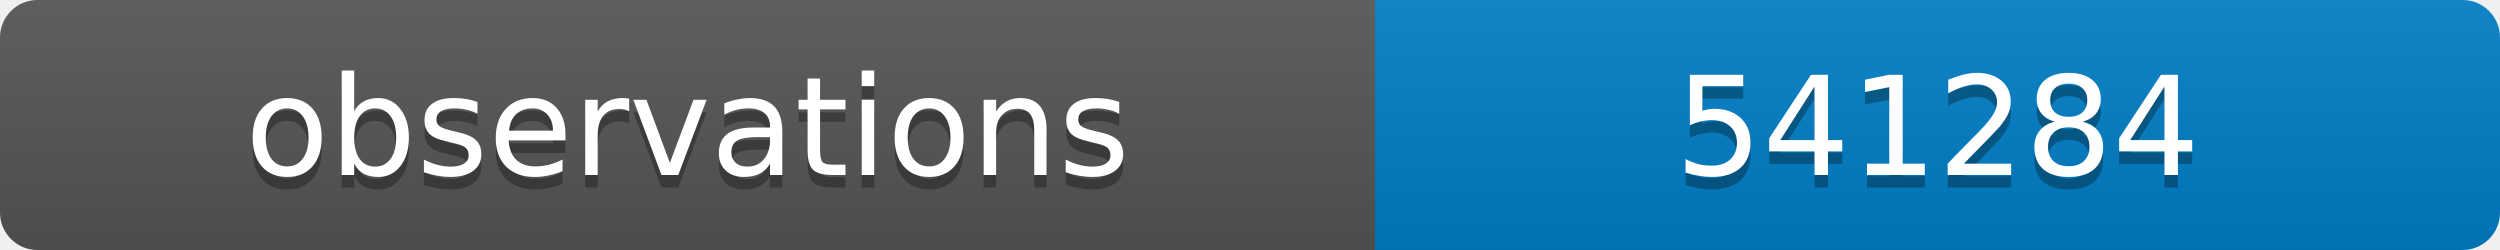
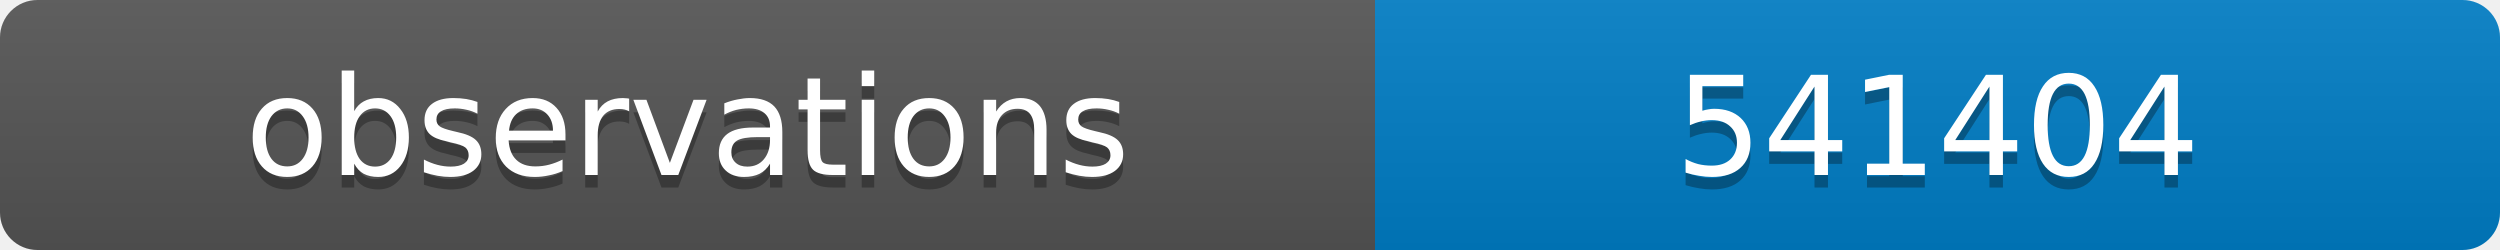
<svg xmlns="http://www.w3.org/2000/svg" width="200" height="20">
  <linearGradient id="b" x2="0" y2="100%">
    <stop offset="0" stop-color="#bbb" stop-opacity=".1" />
    <stop offset="1" stop-opacity=".1" />
  </linearGradient>
  <clipPath id="a">
    <rect width="200" height="20" rx="3" fill="#fff" />
  </clipPath>
  <g clip-path="url(#a)">
    <path fill="#555" d="M0 0h110v20H0z" />
    <path fill="#007ec6" d="M110 0h90v20H110z" />
    <path fill="url(#b)" d="M0 0h200v20H0z" />
  </g>
  <g fill="#fff" text-anchor="middle" font-family="DejaVu Sans,Verdana,Geneva,sans-serif" font-size="11">
    <text x="55" y="15" fill="#010101" fill-opacity=".3">observations</text>
    <text x="55" y="14">observations</text>
-     <text x="155" y="15" fill="#010101" fill-opacity=".3">541284</text>
-     <text x="155" y="14">541284</text>
+     <text x="155" y="15" fill="#010101" fill-opacity=".3">541404</text>
+     <text x="155" y="14">541404</text>
  </g>
</svg>
